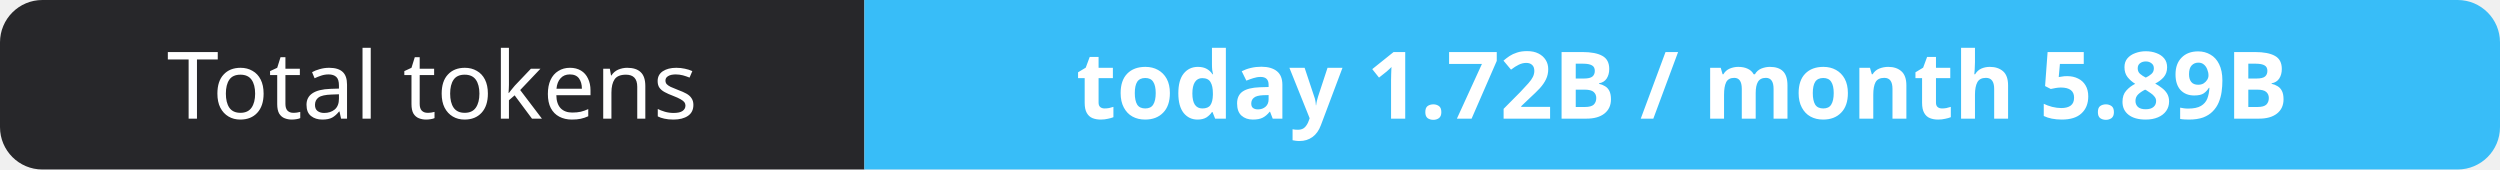
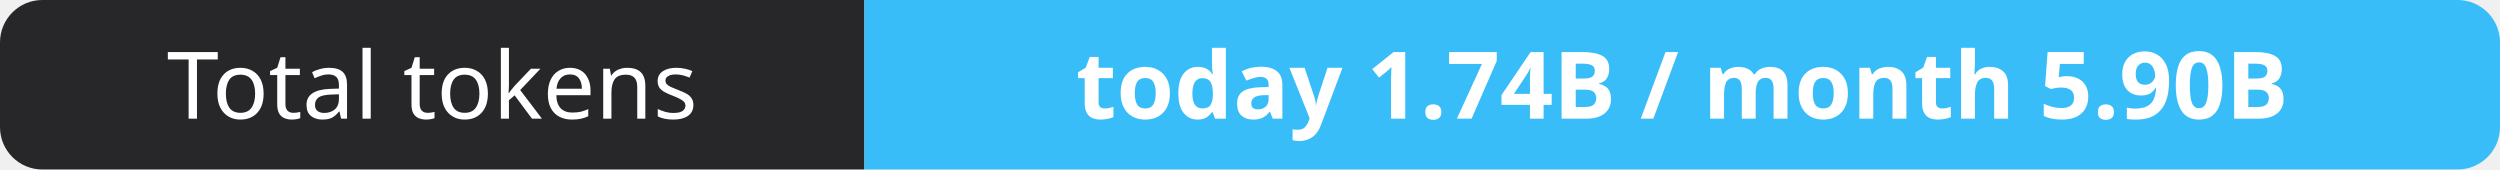
- <svg xmlns="http://www.w3.org/2000/svg" width="295" height="20" role="img" aria-label="Total tokens: today 1.72B / month 5.89B">
+ <svg xmlns="http://www.w3.org/2000/svg" width="295" height="20" role="img" aria-label="Total tokens: today 1.74B / month 5.90B">
  <clipPath id="r">
    <rect width="295" height="20" rx="5" fill="#fff" />
  </clipPath>
  <g clip-path="url(#r)">
    <rect width="102" height="20" fill="#27272a" />
    <rect x="102" width="193" height="20" fill="#38bdf8" />
  </g>
  <g fill="#fff" text-anchor="middle" font-family="Verdana,Geneva,sans-serif" font-size="11">
    <text x="51.0" y="14">Total tokens</text>
-     <text x="198.5" y="14" font-weight="700">today 1.72B / month 5.89B</text>
+     <text x="198.5" y="14" font-weight="700">today 1.74B / month 5.90B</text>
  </g>
</svg>
